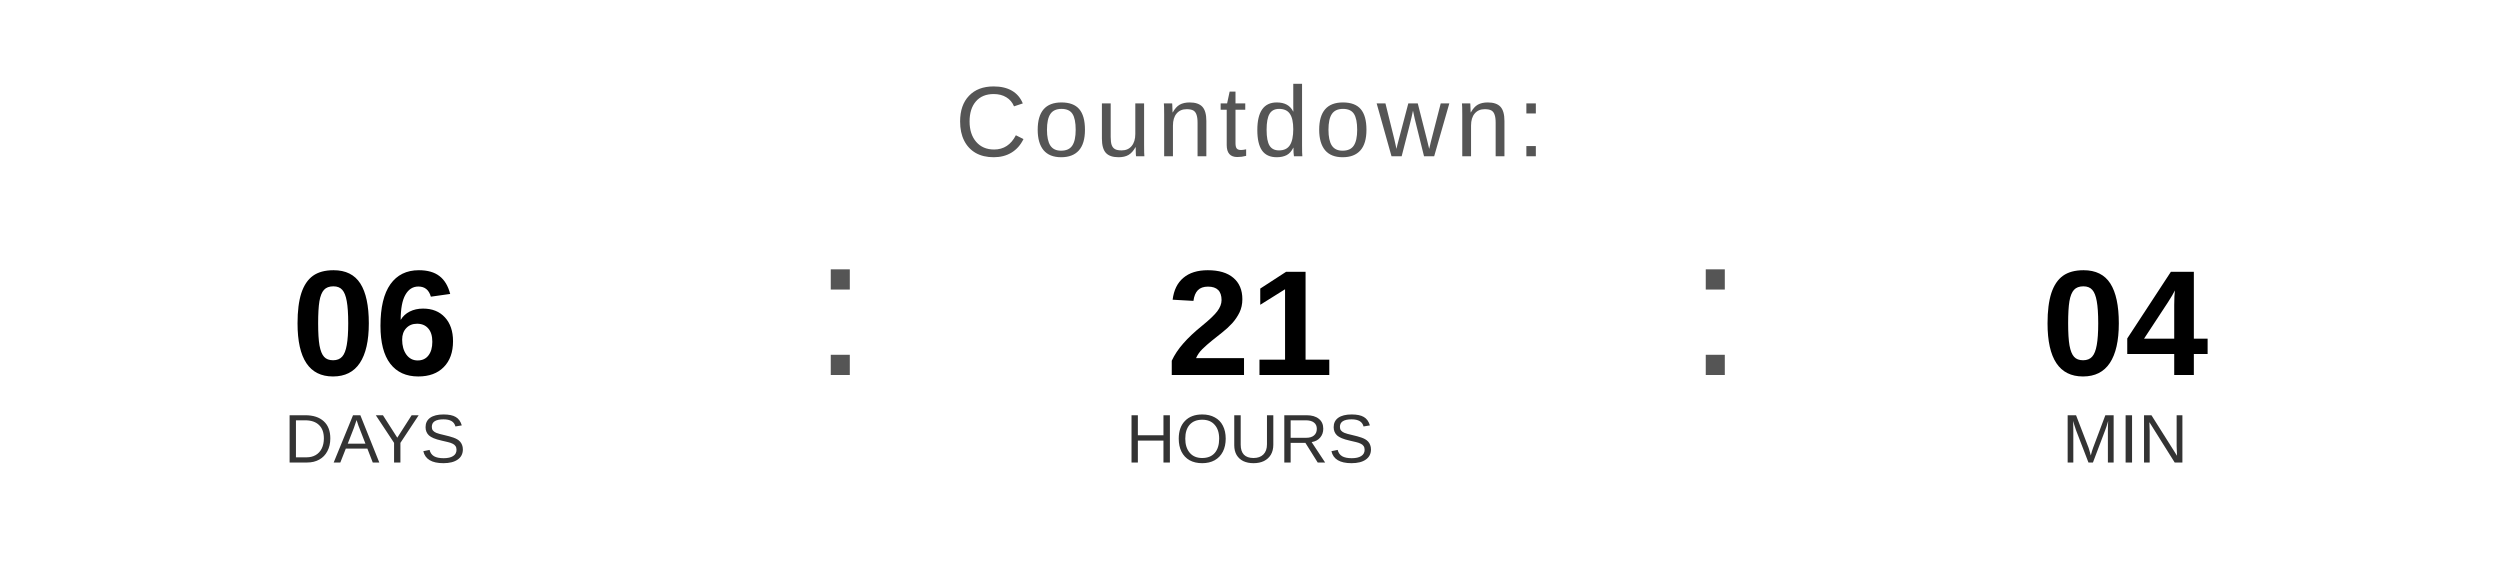
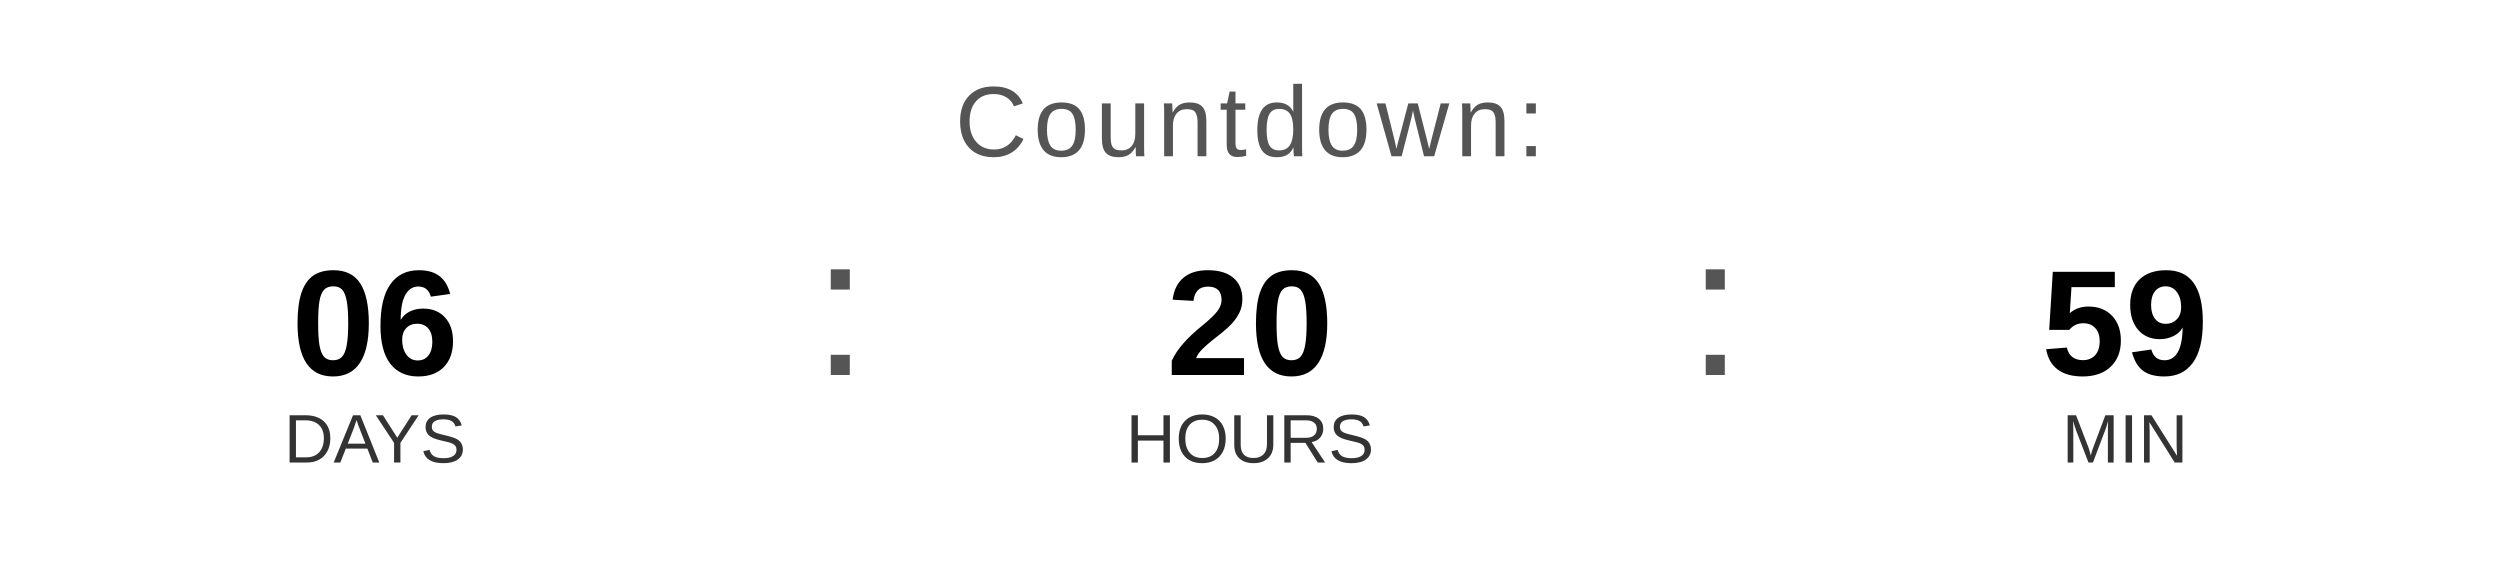
<svg xmlns="http://www.w3.org/2000/svg" width="400" height="90" viewBox="0 0 400 90">
  <text x="200" y="25" font-family="Arial, Helvetica, sans-serif" font-size="16" fill="#555555" text-anchor="middle" letter-spacing="1">
    Countdown:
  </text>
  <text x="60" y="60" font-family="Arial, Helvetica, sans-serif" font-size="24" font-weight="bold" fill="#000000" text-anchor="middle">06</text>
  <text x="60" y="74" font-family="Arial, Helvetica, sans-serif" font-size="11" fill="#333333" text-anchor="middle">DAYS</text>
  <text x="130" y="60" font-family="Arial, sans-serif" font-size="32" fill="#555555">:</text>
-   <text x="200" y="60" font-family="Arial, Helvetica, sans-serif" font-size="24" font-weight="bold" fill="#000000" text-anchor="middle">21</text>
+   <text x="200" y="60" font-family="Arial, Helvetica, sans-serif" font-size="24" font-weight="bold" fill="#000000" text-anchor="middle">20</text>
  <text x="200" y="74" font-family="Arial, Helvetica, sans-serif" font-size="11" fill="#333333" text-anchor="middle">HOURS</text>
  <text x="270" y="60" font-family="Arial, sans-serif" font-size="32" fill="#555555">:</text>
-   <text x="340" y="60" font-family="Arial, Helvetica, sans-serif" font-size="24" font-weight="bold" fill="#000000" text-anchor="middle">04</text>
+   <text x="340" y="60" font-family="Arial, Helvetica, sans-serif" font-size="24" font-weight="bold" fill="#000000" text-anchor="middle">59</text>
  <text x="340" y="74" font-family="Arial, Helvetica, sans-serif" font-size="11" fill="#333333" text-anchor="middle">MIN</text>
</svg>
